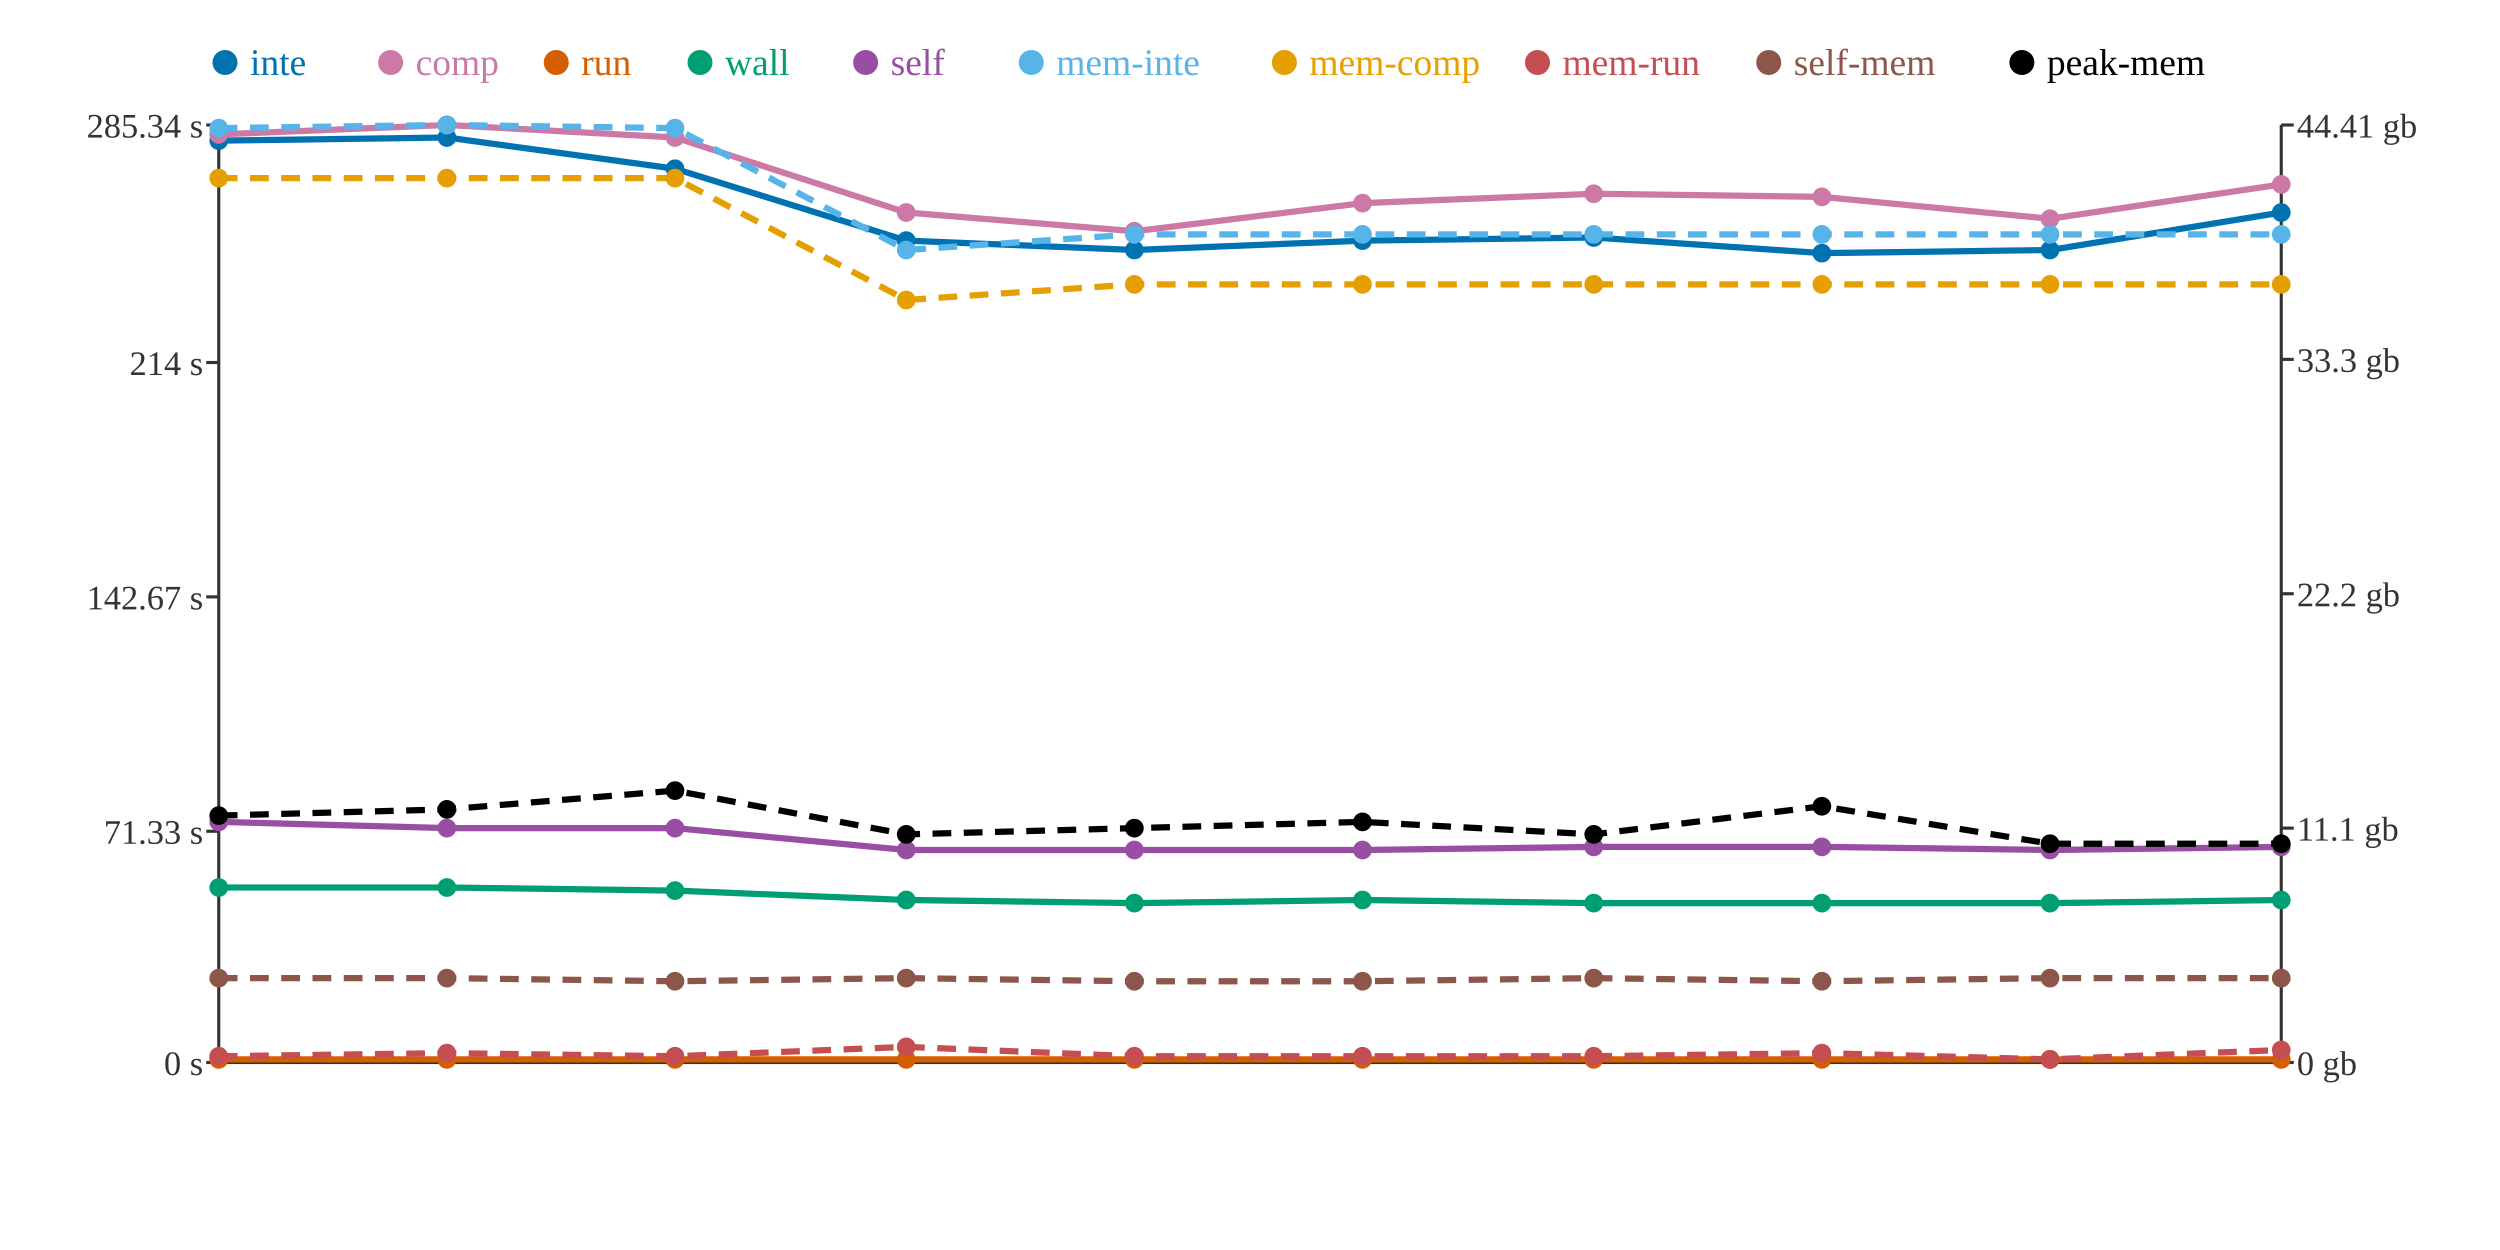
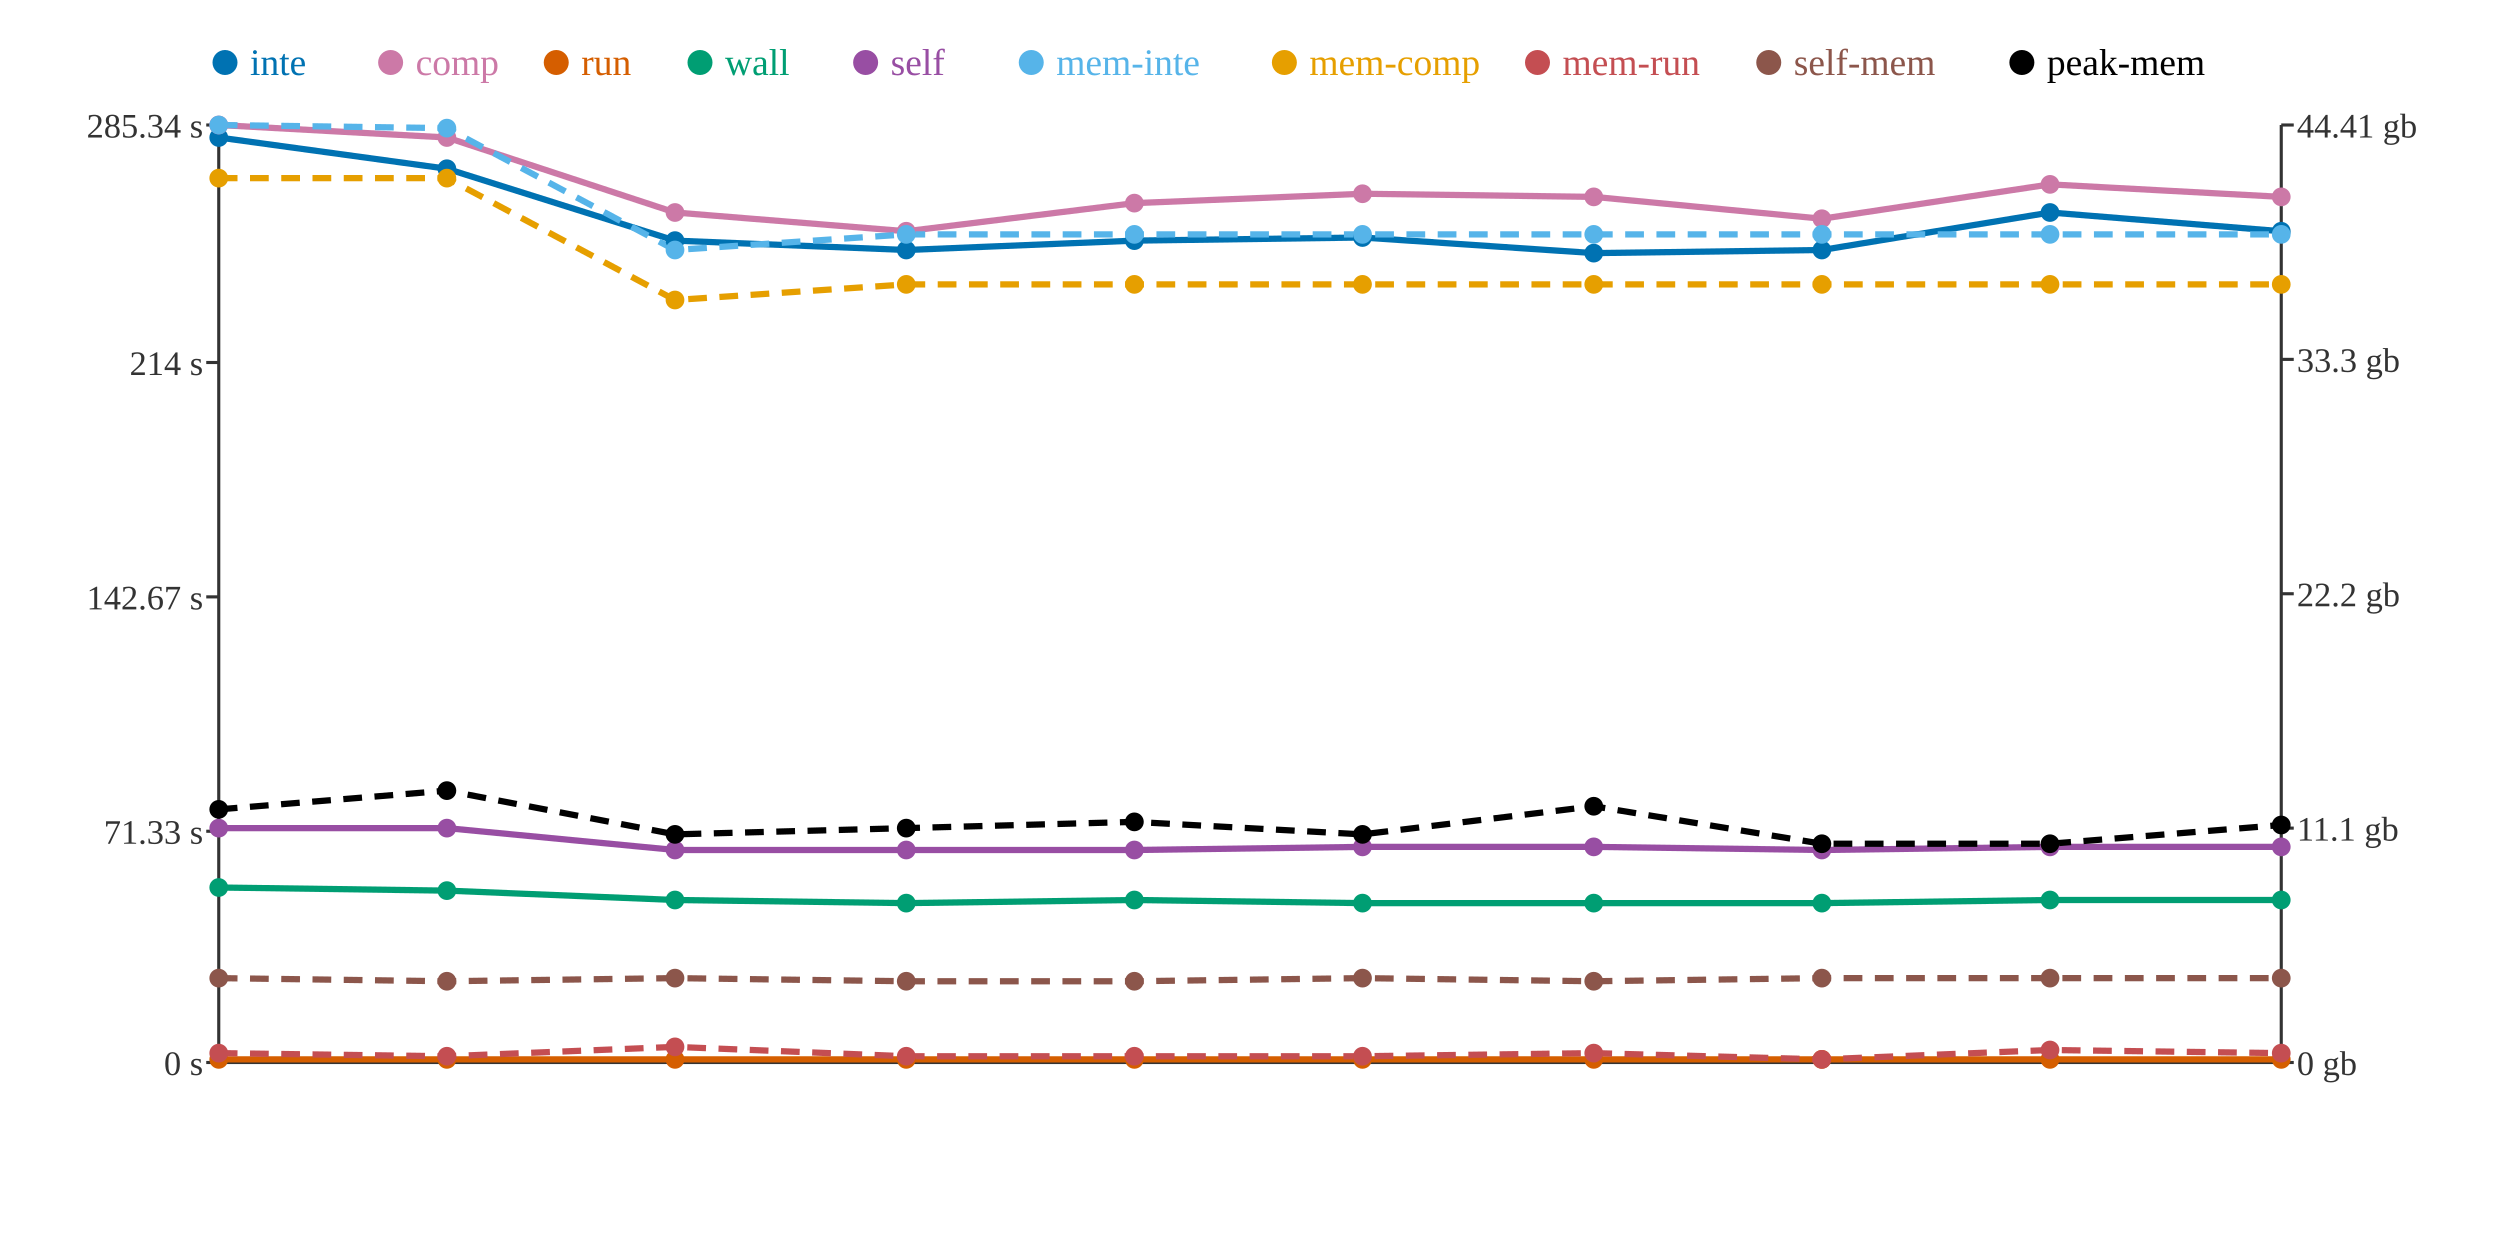
<svg xmlns="http://www.w3.org/2000/svg" width="800" height="400">
  <rect width="800" height="400" fill="white" />
  <line x1="70" y1="40" x2="70" y2="340" stroke="#333" stroke-width="1" />
  <line x1="70" y1="340" x2="730" y2="340" stroke="#333" stroke-width="1" />
  <line x1="730" y1="40" x2="730" y2="340" stroke="#333" stroke-width="1" />
  <line x1="66" y1="340" x2="70" y2="340" stroke="#333" stroke-width="1" />
  <text x="65" y="344" text-anchor="end" font-size="11" fill="#333">0 s</text>
  <line x1="66" y1="266" x2="70" y2="266" stroke="#333" stroke-width="1" />
  <text x="65" y="270" text-anchor="end" font-size="11" fill="#333">71.33 s</text>
  <line x1="66" y1="191" x2="70" y2="191" stroke="#333" stroke-width="1" />
  <text x="65" y="195" text-anchor="end" font-size="11" fill="#333">142.67 s</text>
  <line x1="66" y1="116" x2="70" y2="116" stroke="#333" stroke-width="1" />
  <text x="65" y="120" text-anchor="end" font-size="11" fill="#333">214 s</text>
  <line x1="66" y1="40" x2="70" y2="40" stroke="#333" stroke-width="1" />
  <text x="65" y="44" text-anchor="end" font-size="11" fill="#333">285.34 s</text>
  <line x1="730" y1="340" x2="734" y2="340" stroke="#333" stroke-width="1" />
  <text x="735" y="344" text-anchor="start" font-size="11" fill="#333">0 gb</text>
  <line x1="730" y1="265" x2="734" y2="265" stroke="#333" stroke-width="1" />
  <text x="735" y="269" text-anchor="start" font-size="11" fill="#333">11.1 gb</text>
  <line x1="730" y1="190" x2="734" y2="190" stroke="#333" stroke-width="1" />
  <text x="735" y="194" text-anchor="start" font-size="11" fill="#333">22.2 gb</text>
  <line x1="730" y1="115" x2="734" y2="115" stroke="#333" stroke-width="1" />
  <text x="735" y="119" text-anchor="start" font-size="11" fill="#333">33.3 gb</text>
  <line x1="730" y1="40" x2="734" y2="40" stroke="#333" stroke-width="1" />
  <text x="735" y="44" text-anchor="start" font-size="11" fill="#333">44.41 gb</text>
-   <polyline points="70,45 143,44 216,54 290,77 363,80 436,77 510,76 583,81 656,80 730,68" fill="none" stroke="#0072B2" stroke-width="2" />
-   <polyline points="70,43 143,40 216,44 290,68 363,74 436,65 510,62 583,63 656,70 730,59" fill="none" stroke="#CC79A7" stroke-width="2" />
+   <polyline points="70,44 143,54 216,77 290,80 363,77 436,76 510,81 583,80 656,68 730,74" fill="none" stroke="#0072B2" stroke-width="2" />
+   <polyline points="70,40 143,44 216,68 290,74 363,65 436,62 510,63 583,70 656,59 730,63" fill="none" stroke="#CC79A7" stroke-width="2" />
  <polyline points="70,339 143,339 216,339 290,339 363,339 436,339 510,339 583,339 656,339 730,339" fill="none" stroke="#D55E00" stroke-width="2" />
-   <polyline points="70,284 143,284 216,285 290,288 363,289 436,288 510,289 583,289 656,289 730,288" fill="none" stroke="#009E73" stroke-width="2" />
-   <polyline points="70,263 143,265 216,265 290,272 363,272 436,272 510,271 583,271 656,272 730,271" fill="none" stroke="#984EA3" stroke-width="2" />
-   <polyline points="70,41 143,40 216,41 290,80 363,75 436,75 510,75 583,75 656,75 730,75" fill="none" stroke="#56B4E9" stroke-width="2" stroke-dasharray="6 4" />
-   <polyline points="70,57 143,57 216,57 290,96 363,91 436,91 510,91 583,91 656,91 730,91" fill="none" stroke="#E69F00" stroke-width="2" stroke-dasharray="6 4" />
-   <polyline points="70,338 143,337 216,338 290,335 363,338 436,338 510,338 583,337 656,339 730,336" fill="none" stroke="#C44E52" stroke-width="2" stroke-dasharray="6 4" />
-   <polyline points="70,313 143,313 216,314 290,313 363,314 436,314 510,313 583,314 656,313 730,313" fill="none" stroke="#8C564B" stroke-width="2" stroke-dasharray="6 4" />
-   <polyline points="70,261 143,259 216,253 290,267 363,265 436,263 510,267 583,258 656,270 730,270" fill="none" stroke="#000000" stroke-width="2" stroke-dasharray="6 4" />
-   <circle cx="70" cy="45" r="3" fill="#0072B2" />
-   <circle cx="70" cy="43" r="3" fill="#CC79A7" />
+   <polyline points="70,284 143,285 216,288 290,289 363,288 436,289 510,289 583,289 656,288 730,288" fill="none" stroke="#009E73" stroke-width="2" />
+   <polyline points="70,265 143,265 216,272 290,272 363,272 436,271 510,271 583,272 656,271 730,271" fill="none" stroke="#984EA3" stroke-width="2" />
+   <polyline points="70,40 143,41 216,80 290,75 363,75 436,75 510,75 583,75 656,75 730,75" fill="none" stroke="#56B4E9" stroke-width="2" stroke-dasharray="6 4" />
+   <polyline points="70,57 143,57 216,96 290,91 363,91 436,91 510,91 583,91 656,91 730,91" fill="none" stroke="#E69F00" stroke-width="2" stroke-dasharray="6 4" />
+   <polyline points="70,337 143,338 216,335 290,338 363,338 436,338 510,337 583,339 656,336 730,337" fill="none" stroke="#C44E52" stroke-width="2" stroke-dasharray="6 4" />
+   <polyline points="70,313 143,314 216,313 290,314 363,314 436,313 510,314 583,313 656,313 730,313" fill="none" stroke="#8C564B" stroke-width="2" stroke-dasharray="6 4" />
+   <polyline points="70,259 143,253 216,267 290,265 363,263 436,267 510,258 583,270 656,270 730,264" fill="none" stroke="#000000" stroke-width="2" stroke-dasharray="6 4" />
+   <circle cx="70" cy="44" r="3" fill="#0072B2" />
+   <circle cx="70" cy="40" r="3" fill="#CC79A7" />
  <circle cx="70" cy="339" r="3" fill="#D55E00" />
  <circle cx="70" cy="284" r="3" fill="#009E73" />
-   <circle cx="70" cy="263" r="3" fill="#984EA3" />
-   <circle cx="70" cy="41" r="3" fill="#56B4E9" />
+   <circle cx="70" cy="265" r="3" fill="#984EA3" />
+   <circle cx="70" cy="40" r="3" fill="#56B4E9" />
  <circle cx="70" cy="57" r="3" fill="#E69F00" />
-   <circle cx="70" cy="338" r="3" fill="#C44E52" />
+   <circle cx="70" cy="337" r="3" fill="#C44E52" />
  <circle cx="70" cy="313" r="3" fill="#8C564B" />
-   <circle cx="70" cy="261" r="3" fill="#000000" />
-   <circle cx="143" cy="44" r="3" fill="#0072B2" />
-   <circle cx="143" cy="40" r="3" fill="#CC79A7" />
+   <circle cx="70" cy="259" r="3" fill="#000000" />
+   <circle cx="143" cy="54" r="3" fill="#0072B2" />
+   <circle cx="143" cy="44" r="3" fill="#CC79A7" />
  <circle cx="143" cy="339" r="3" fill="#D55E00" />
-   <circle cx="143" cy="284" r="3" fill="#009E73" />
+   <circle cx="143" cy="285" r="3" fill="#009E73" />
  <circle cx="143" cy="265" r="3" fill="#984EA3" />
-   <circle cx="143" cy="40" r="3" fill="#56B4E9" />
+   <circle cx="143" cy="41" r="3" fill="#56B4E9" />
  <circle cx="143" cy="57" r="3" fill="#E69F00" />
-   <circle cx="143" cy="337" r="3" fill="#C44E52" />
-   <circle cx="143" cy="313" r="3" fill="#8C564B" />
-   <circle cx="143" cy="259" r="3" fill="#000000" />
-   <circle cx="216" cy="54" r="3" fill="#0072B2" />
-   <circle cx="216" cy="44" r="3" fill="#CC79A7" />
+   <circle cx="143" cy="338" r="3" fill="#C44E52" />
+   <circle cx="143" cy="314" r="3" fill="#8C564B" />
+   <circle cx="143" cy="253" r="3" fill="#000000" />
+   <circle cx="216" cy="77" r="3" fill="#0072B2" />
+   <circle cx="216" cy="68" r="3" fill="#CC79A7" />
  <circle cx="216" cy="339" r="3" fill="#D55E00" />
-   <circle cx="216" cy="285" r="3" fill="#009E73" />
-   <circle cx="216" cy="265" r="3" fill="#984EA3" />
-   <circle cx="216" cy="41" r="3" fill="#56B4E9" />
-   <circle cx="216" cy="57" r="3" fill="#E69F00" />
-   <circle cx="216" cy="338" r="3" fill="#C44E52" />
-   <circle cx="216" cy="314" r="3" fill="#8C564B" />
-   <circle cx="216" cy="253" r="3" fill="#000000" />
-   <circle cx="290" cy="77" r="3" fill="#0072B2" />
-   <circle cx="290" cy="68" r="3" fill="#CC79A7" />
+   <circle cx="216" cy="288" r="3" fill="#009E73" />
+   <circle cx="216" cy="272" r="3" fill="#984EA3" />
+   <circle cx="216" cy="80" r="3" fill="#56B4E9" />
+   <circle cx="216" cy="96" r="3" fill="#E69F00" />
+   <circle cx="216" cy="335" r="3" fill="#C44E52" />
+   <circle cx="216" cy="313" r="3" fill="#8C564B" />
+   <circle cx="216" cy="267" r="3" fill="#000000" />
+   <circle cx="290" cy="80" r="3" fill="#0072B2" />
+   <circle cx="290" cy="74" r="3" fill="#CC79A7" />
  <circle cx="290" cy="339" r="3" fill="#D55E00" />
-   <circle cx="290" cy="288" r="3" fill="#009E73" />
+   <circle cx="290" cy="289" r="3" fill="#009E73" />
  <circle cx="290" cy="272" r="3" fill="#984EA3" />
-   <circle cx="290" cy="80" r="3" fill="#56B4E9" />
-   <circle cx="290" cy="96" r="3" fill="#E69F00" />
-   <circle cx="290" cy="335" r="3" fill="#C44E52" />
-   <circle cx="290" cy="313" r="3" fill="#8C564B" />
-   <circle cx="290" cy="267" r="3" fill="#000000" />
-   <circle cx="363" cy="80" r="3" fill="#0072B2" />
-   <circle cx="363" cy="74" r="3" fill="#CC79A7" />
+   <circle cx="290" cy="75" r="3" fill="#56B4E9" />
+   <circle cx="290" cy="91" r="3" fill="#E69F00" />
+   <circle cx="290" cy="338" r="3" fill="#C44E52" />
+   <circle cx="290" cy="314" r="3" fill="#8C564B" />
+   <circle cx="290" cy="265" r="3" fill="#000000" />
+   <circle cx="363" cy="77" r="3" fill="#0072B2" />
+   <circle cx="363" cy="65" r="3" fill="#CC79A7" />
  <circle cx="363" cy="339" r="3" fill="#D55E00" />
-   <circle cx="363" cy="289" r="3" fill="#009E73" />
+   <circle cx="363" cy="288" r="3" fill="#009E73" />
  <circle cx="363" cy="272" r="3" fill="#984EA3" />
  <circle cx="363" cy="75" r="3" fill="#56B4E9" />
  <circle cx="363" cy="91" r="3" fill="#E69F00" />
  <circle cx="363" cy="338" r="3" fill="#C44E52" />
  <circle cx="363" cy="314" r="3" fill="#8C564B" />
-   <circle cx="363" cy="265" r="3" fill="#000000" />
-   <circle cx="436" cy="77" r="3" fill="#0072B2" />
-   <circle cx="436" cy="65" r="3" fill="#CC79A7" />
+   <circle cx="363" cy="263" r="3" fill="#000000" />
+   <circle cx="436" cy="76" r="3" fill="#0072B2" />
+   <circle cx="436" cy="62" r="3" fill="#CC79A7" />
  <circle cx="436" cy="339" r="3" fill="#D55E00" />
-   <circle cx="436" cy="288" r="3" fill="#009E73" />
-   <circle cx="436" cy="272" r="3" fill="#984EA3" />
+   <circle cx="436" cy="289" r="3" fill="#009E73" />
+   <circle cx="436" cy="271" r="3" fill="#984EA3" />
  <circle cx="436" cy="75" r="3" fill="#56B4E9" />
  <circle cx="436" cy="91" r="3" fill="#E69F00" />
  <circle cx="436" cy="338" r="3" fill="#C44E52" />
-   <circle cx="436" cy="314" r="3" fill="#8C564B" />
-   <circle cx="436" cy="263" r="3" fill="#000000" />
-   <circle cx="510" cy="76" r="3" fill="#0072B2" />
-   <circle cx="510" cy="62" r="3" fill="#CC79A7" />
+   <circle cx="436" cy="313" r="3" fill="#8C564B" />
+   <circle cx="436" cy="267" r="3" fill="#000000" />
+   <circle cx="510" cy="81" r="3" fill="#0072B2" />
+   <circle cx="510" cy="63" r="3" fill="#CC79A7" />
  <circle cx="510" cy="339" r="3" fill="#D55E00" />
  <circle cx="510" cy="289" r="3" fill="#009E73" />
  <circle cx="510" cy="271" r="3" fill="#984EA3" />
  <circle cx="510" cy="75" r="3" fill="#56B4E9" />
  <circle cx="510" cy="91" r="3" fill="#E69F00" />
-   <circle cx="510" cy="338" r="3" fill="#C44E52" />
-   <circle cx="510" cy="313" r="3" fill="#8C564B" />
-   <circle cx="510" cy="267" r="3" fill="#000000" />
-   <circle cx="583" cy="81" r="3" fill="#0072B2" />
-   <circle cx="583" cy="63" r="3" fill="#CC79A7" />
+   <circle cx="510" cy="337" r="3" fill="#C44E52" />
+   <circle cx="510" cy="314" r="3" fill="#8C564B" />
+   <circle cx="510" cy="258" r="3" fill="#000000" />
+   <circle cx="583" cy="80" r="3" fill="#0072B2" />
+   <circle cx="583" cy="70" r="3" fill="#CC79A7" />
  <circle cx="583" cy="339" r="3" fill="#D55E00" />
  <circle cx="583" cy="289" r="3" fill="#009E73" />
-   <circle cx="583" cy="271" r="3" fill="#984EA3" />
+   <circle cx="583" cy="272" r="3" fill="#984EA3" />
  <circle cx="583" cy="75" r="3" fill="#56B4E9" />
  <circle cx="583" cy="91" r="3" fill="#E69F00" />
-   <circle cx="583" cy="337" r="3" fill="#C44E52" />
-   <circle cx="583" cy="314" r="3" fill="#8C564B" />
-   <circle cx="583" cy="258" r="3" fill="#000000" />
-   <circle cx="656" cy="80" r="3" fill="#0072B2" />
-   <circle cx="656" cy="70" r="3" fill="#CC79A7" />
+   <circle cx="583" cy="339" r="3" fill="#C44E52" />
+   <circle cx="583" cy="313" r="3" fill="#8C564B" />
+   <circle cx="583" cy="270" r="3" fill="#000000" />
+   <circle cx="656" cy="68" r="3" fill="#0072B2" />
+   <circle cx="656" cy="59" r="3" fill="#CC79A7" />
  <circle cx="656" cy="339" r="3" fill="#D55E00" />
-   <circle cx="656" cy="289" r="3" fill="#009E73" />
-   <circle cx="656" cy="272" r="3" fill="#984EA3" />
+   <circle cx="656" cy="288" r="3" fill="#009E73" />
+   <circle cx="656" cy="271" r="3" fill="#984EA3" />
  <circle cx="656" cy="75" r="3" fill="#56B4E9" />
  <circle cx="656" cy="91" r="3" fill="#E69F00" />
-   <circle cx="656" cy="339" r="3" fill="#C44E52" />
+   <circle cx="656" cy="336" r="3" fill="#C44E52" />
  <circle cx="656" cy="313" r="3" fill="#8C564B" />
  <circle cx="656" cy="270" r="3" fill="#000000" />
-   <circle cx="730" cy="68" r="3" fill="#0072B2" />
-   <circle cx="730" cy="59" r="3" fill="#CC79A7" />
+   <circle cx="730" cy="74" r="3" fill="#0072B2" />
+   <circle cx="730" cy="63" r="3" fill="#CC79A7" />
  <circle cx="730" cy="339" r="3" fill="#D55E00" />
  <circle cx="730" cy="288" r="3" fill="#009E73" />
  <circle cx="730" cy="271" r="3" fill="#984EA3" />
  <circle cx="730" cy="75" r="3" fill="#56B4E9" />
  <circle cx="730" cy="91" r="3" fill="#E69F00" />
-   <circle cx="730" cy="336" r="3" fill="#C44E52" />
+   <circle cx="730" cy="337" r="3" fill="#C44E52" />
  <circle cx="730" cy="313" r="3" fill="#8C564B" />
-   <circle cx="730" cy="270" r="3" fill="#000000" />
+   <circle cx="730" cy="264" r="3" fill="#000000" />
  <circle cx="72" cy="20" r="4" fill="#0072B2" />
  <text x="80" y="24" text-anchor="start" font-size="12" fill="#0072B2">inte</text>
  <circle cx="125" cy="20" r="4" fill="#CC79A7" />
  <text x="133" y="24" text-anchor="start" font-size="12" fill="#CC79A7">comp</text>
  <circle cx="178" cy="20" r="4" fill="#D55E00" />
  <text x="186" y="24" text-anchor="start" font-size="12" fill="#D55E00">run</text>
  <circle cx="224" cy="20" r="4" fill="#009E73" />
  <text x="232" y="24" text-anchor="start" font-size="12" fill="#009E73">wall</text>
  <circle cx="277" cy="20" r="4" fill="#984EA3" />
  <text x="285" y="24" text-anchor="start" font-size="12" fill="#984EA3">self</text>
  <circle cx="330" cy="20" r="4" fill="#56B4E9" />
  <text x="338" y="24" text-anchor="start" font-size="12" fill="#56B4E9">mem-inte</text>
  <circle cx="411" cy="20" r="4" fill="#E69F00" />
  <text x="419" y="24" text-anchor="start" font-size="12" fill="#E69F00">mem-comp</text>
  <circle cx="492" cy="20" r="4" fill="#C44E52" />
  <text x="500" y="24" text-anchor="start" font-size="12" fill="#C44E52">mem-run</text>
  <circle cx="566" cy="20" r="4" fill="#8C564B" />
  <text x="574" y="24" text-anchor="start" font-size="12" fill="#8C564B">self-mem</text>
  <circle cx="647" cy="20" r="4" fill="#000000" />
  <text x="655" y="24" text-anchor="start" font-size="12" fill="#000000">peak-mem</text>
</svg>
